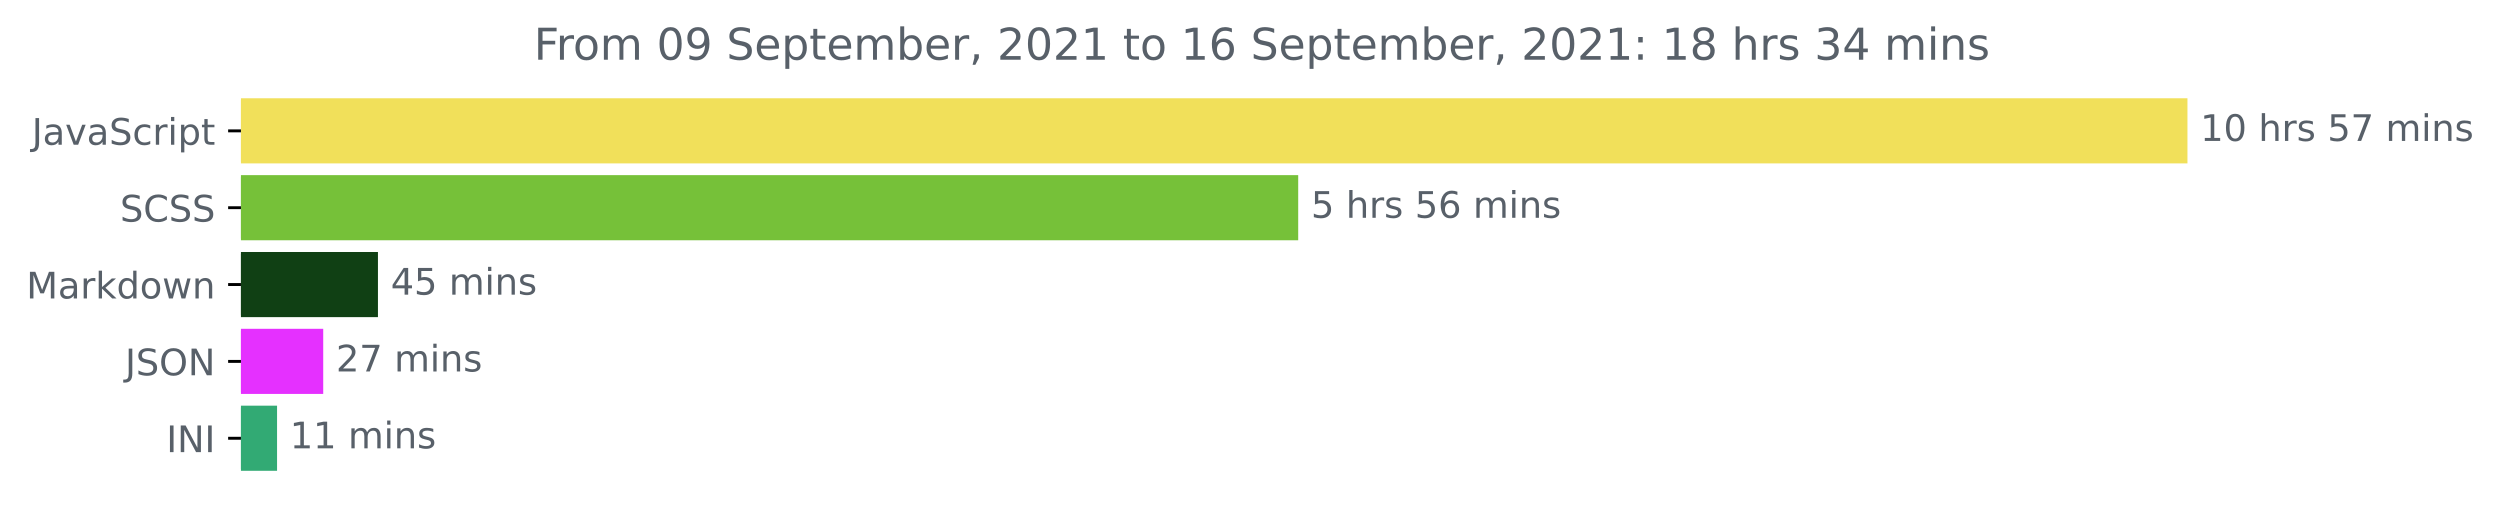
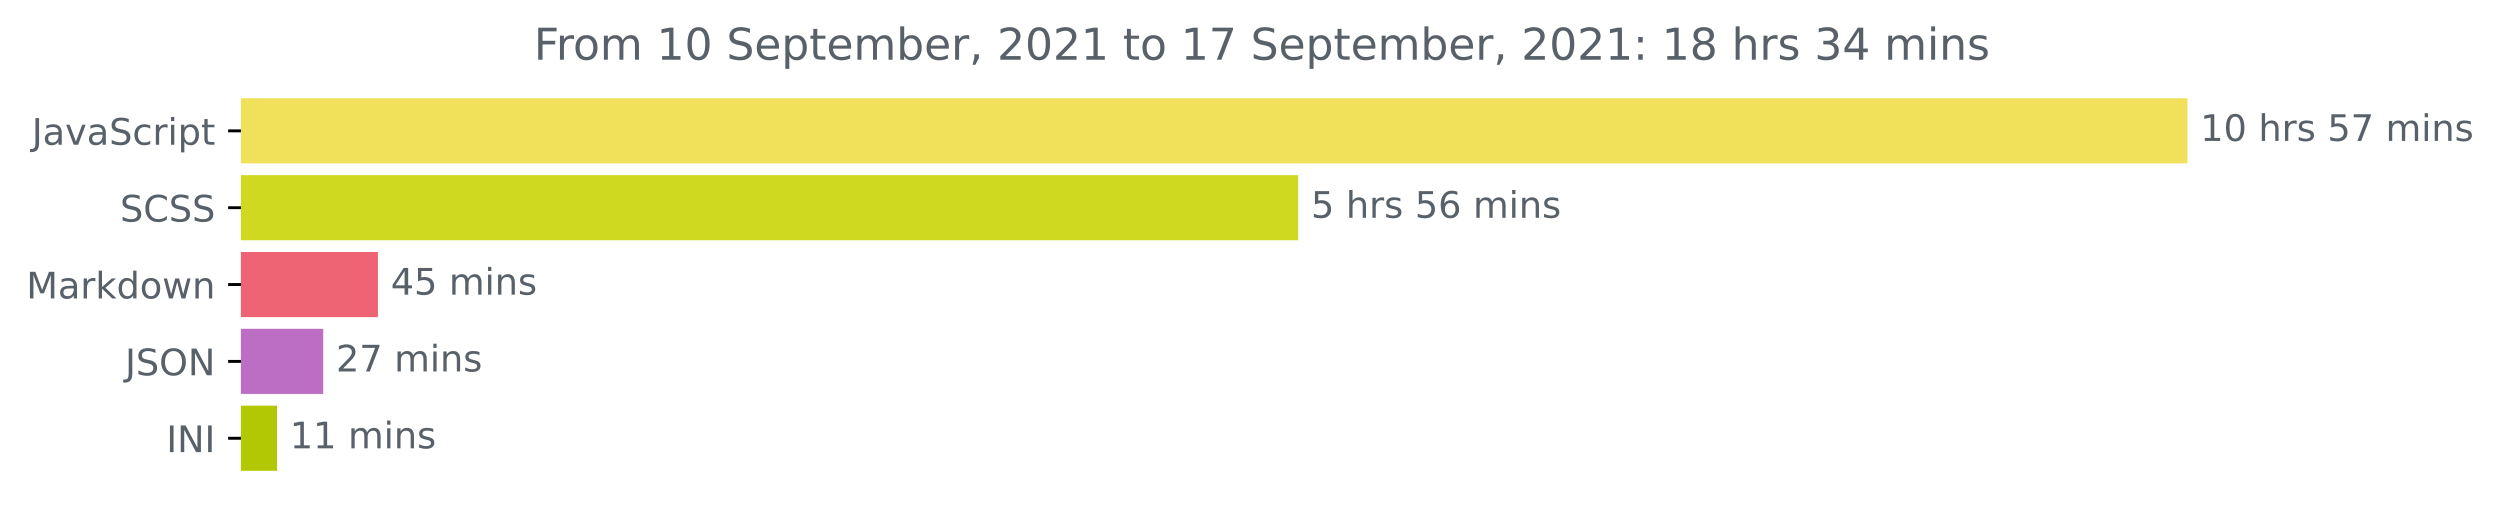
<svg xmlns="http://www.w3.org/2000/svg" xmlns:xlink="http://www.w3.org/1999/xlink" height="140.398pt" version="1.1" viewBox="0 0 683.177 140.398" width="683.177pt">
  <defs>
    <style type="text/css">*{stroke-linecap:butt;stroke-linejoin:round;}</style>
  </defs>
  <g id="figure_1">
    <g id="patch_1">
      <path d="M 0 140.398  L 683.177 140.398  L 683.177 0  L 0 0  z " style="fill:none;" />
    </g>
    <g id="axes_1">
      <g id="patch_2">
-         <path clip-path="url(#p817040401a)" d="M 65.841 27.358  L 597.269 27.358  L 597.269 44.158  L 65.841 44.158  z " style="fill:#f1e05a;stroke:#f1e05a;stroke-linejoin:miter;" />
+         <path clip-path="url(#p28f983b681)" d="M 65.841 27.358  L 597.269 27.358  L 597.269 44.158  L 65.841 44.158  z " style="fill:#f1e05a;stroke:#f1e05a;stroke-linejoin:miter;" />
      </g>
      <g id="patch_3">
-         <path clip-path="url(#p817040401a)" d="M 65.841 48.358  L 354.261 48.358  L 354.261 65.158  L 65.841 65.158  z " style="fill:#76c139;stroke:#76c139;stroke-linejoin:miter;" />
+         <path clip-path="url(#p28f983b681)" d="M 65.841 48.358  L 354.261 48.358  L 354.261 65.158  L 65.841 65.158  z " style="fill:#ced91f;stroke:#ced91f;stroke-linejoin:miter;" />
      </g>
      <g id="patch_4">
-         <path clip-path="url(#p817040401a)" d="M 65.841 69.358  L 102.783 69.358  L 102.783 86.158  L 65.841 86.158  z " style="fill:#104014;stroke:#104014;stroke-linejoin:miter;" />
+         <path clip-path="url(#p28f983b681)" d="M 65.841 69.358  L 102.783 69.358  L 102.783 86.158  L 65.841 86.158  z " style="fill:#ee6475;stroke:#ee6475;stroke-linejoin:miter;" />
      </g>
      <g id="patch_5">
-         <path clip-path="url(#p817040401a)" d="M 65.841 90.358  L 87.826 90.358  L 87.826 107.158  L 65.841 107.158  z " style="fill:#e530ff;stroke:#e530ff;stroke-linejoin:miter;" />
+         <path clip-path="url(#p28f983b681)" d="M 65.841 90.358  L 87.826 90.358  L 87.826 107.158  L 65.841 107.158  z " style="fill:#bb6ec4;stroke:#bb6ec4;stroke-linejoin:miter;" />
      </g>
      <g id="patch_6">
-         <path clip-path="url(#p817040401a)" d="M 65.841 111.358  L 75.211 111.358  L 75.211 128.158  L 65.841 128.158  z " style="fill:#32aa74;stroke:#32aa74;stroke-linejoin:miter;" />
+         <path clip-path="url(#p28f983b681)" d="M 65.841 111.358  L 75.211 111.358  L 75.211 128.158  L 65.841 128.158  z " style="fill:#b1c802;stroke:#b1c802;stroke-linejoin:miter;" />
      </g>
      <g id="matplotlib.axis_1" />
      <g id="matplotlib.axis_2">
        <g id="ytick_1">
          <g id="line2d_1">
            <defs>
-               <path d="M 0 0  L -3.5 0  " id="m3f3ba38532" style="stroke:#000000;stroke-width:0.8;" />
+               <path d="M 0 0  L -3.5 0  " id="mfa68f94635" style="stroke:#000000;stroke-width:0.8;" />
            </defs>
            <g>
-               <use style="stroke:#000000;stroke-width:0.8;" x="65.841" xlink:href="#m3f3ba38532" y="35.758" />
+               <use style="stroke:#000000;stroke-width:0.8;" x="65.841" xlink:href="#mfa68f94635" y="35.758" />
            </g>
          </g>
          <g id="text_1">
            <g style="fill:#586069;" transform="translate(8.710938 39.55734)scale(0.1 -0.1)">
              <defs>
                <path d="M 628 4666  L 1259 4666  L 1259 325  Q 1259 -519 939 -900  Q 619 -1281 -91 -1281  L -331 -1281  L -331 -750  L -134 -750  Q 284 -750 456 -515  Q 628 -281 628 325  L 628 4666  z " id="DejaVuSans-4a" transform="scale(0.015625)" />
                <path d="M 2194 1759  Q 1497 1759 1228 1600  Q 959 1441 959 1056  Q 959 750 1161 570  Q 1363 391 1709 391  Q 2188 391 2477 730  Q 2766 1069 2766 1631  L 2766 1759  L 2194 1759  z M 3341 1997  L 3341 0  L 2766 0  L 2766 531  Q 2569 213 2275 61  Q 1981 -91 1556 -91  Q 1019 -91 701 211  Q 384 513 384 1019  Q 384 1609 779 1909  Q 1175 2209 1959 2209  L 2766 2209  L 2766 2266  Q 2766 2663 2505 2880  Q 2244 3097 1772 3097  Q 1472 3097 1187 3025  Q 903 2953 641 2809  L 641 3341  Q 956 3463 1253 3523  Q 1550 3584 1831 3584  Q 2591 3584 2966 3190  Q 3341 2797 3341 1997  z " id="DejaVuSans-61" transform="scale(0.015625)" />
                <path d="M 191 3500  L 800 3500  L 1894 563  L 2988 3500  L 3597 3500  L 2284 0  L 1503 0  L 191 3500  z " id="DejaVuSans-76" transform="scale(0.015625)" />
                <path d="M 3425 4513  L 3425 3897  Q 3066 4069 2747 4153  Q 2428 4238 2131 4238  Q 1616 4238 1336 4038  Q 1056 3838 1056 3469  Q 1056 3159 1242 3001  Q 1428 2844 1947 2747  L 2328 2669  Q 3034 2534 3370 2195  Q 3706 1856 3706 1288  Q 3706 609 3251 259  Q 2797 -91 1919 -91  Q 1588 -91 1214 -16  Q 841 59 441 206  L 441 856  Q 825 641 1194 531  Q 1563 422 1919 422  Q 2459 422 2753 634  Q 3047 847 3047 1241  Q 3047 1584 2836 1778  Q 2625 1972 2144 2069  L 1759 2144  Q 1053 2284 737 2584  Q 422 2884 422 3419  Q 422 4038 858 4394  Q 1294 4750 2059 4750  Q 2388 4750 2728 4690  Q 3069 4631 3425 4513  z " id="DejaVuSans-53" transform="scale(0.015625)" />
                <path d="M 3122 3366  L 3122 2828  Q 2878 2963 2633 3030  Q 2388 3097 2138 3097  Q 1578 3097 1268 2742  Q 959 2388 959 1747  Q 959 1106 1268 751  Q 1578 397 2138 397  Q 2388 397 2633 464  Q 2878 531 3122 666  L 3122 134  Q 2881 22 2623 -34  Q 2366 -91 2075 -91  Q 1284 -91 818 406  Q 353 903 353 1747  Q 353 2603 823 3093  Q 1294 3584 2113 3584  Q 2378 3584 2631 3529  Q 2884 3475 3122 3366  z " id="DejaVuSans-63" transform="scale(0.015625)" />
                <path d="M 2631 2963  Q 2534 3019 2420 3045  Q 2306 3072 2169 3072  Q 1681 3072 1420 2755  Q 1159 2438 1159 1844  L 1159 0  L 581 0  L 581 3500  L 1159 3500  L 1159 2956  Q 1341 3275 1631 3429  Q 1922 3584 2338 3584  Q 2397 3584 2469 3576  Q 2541 3569 2628 3553  L 2631 2963  z " id="DejaVuSans-72" transform="scale(0.015625)" />
                <path d="M 603 3500  L 1178 3500  L 1178 0  L 603 0  L 603 3500  z M 603 4863  L 1178 4863  L 1178 4134  L 603 4134  L 603 4863  z " id="DejaVuSans-69" transform="scale(0.015625)" />
                <path d="M 1159 525  L 1159 -1331  L 581 -1331  L 581 3500  L 1159 3500  L 1159 2969  Q 1341 3281 1617 3432  Q 1894 3584 2278 3584  Q 2916 3584 3314 3078  Q 3713 2572 3713 1747  Q 3713 922 3314 415  Q 2916 -91 2278 -91  Q 1894 -91 1617 61  Q 1341 213 1159 525  z M 3116 1747  Q 3116 2381 2855 2742  Q 2594 3103 2138 3103  Q 1681 3103 1420 2742  Q 1159 2381 1159 1747  Q 1159 1113 1420 752  Q 1681 391 2138 391  Q 2594 391 2855 752  Q 3116 1113 3116 1747  z " id="DejaVuSans-70" transform="scale(0.015625)" />
                <path d="M 1172 4494  L 1172 3500  L 2356 3500  L 2356 3053  L 1172 3053  L 1172 1153  Q 1172 725 1289 603  Q 1406 481 1766 481  L 2356 481  L 2356 0  L 1766 0  Q 1100 0 847 248  Q 594 497 594 1153  L 594 3053  L 172 3053  L 172 3500  L 594 3500  L 594 4494  L 1172 4494  z " id="DejaVuSans-74" transform="scale(0.015625)" />
              </defs>
              <use xlink:href="#DejaVuSans-4a" />
              <use x="29.492" xlink:href="#DejaVuSans-61" />
              <use x="90.771" xlink:href="#DejaVuSans-76" />
              <use x="149.951" xlink:href="#DejaVuSans-61" />
              <use x="211.23" xlink:href="#DejaVuSans-53" />
              <use x="274.707" xlink:href="#DejaVuSans-63" />
              <use x="329.688" xlink:href="#DejaVuSans-72" />
              <use x="370.801" xlink:href="#DejaVuSans-69" />
              <use x="398.584" xlink:href="#DejaVuSans-70" />
              <use x="462.061" xlink:href="#DejaVuSans-74" />
            </g>
          </g>
        </g>
        <g id="ytick_2">
          <g id="line2d_2">
            <g>
-               <use style="stroke:#000000;stroke-width:0.8;" x="65.841" xlink:href="#m3f3ba38532" y="56.758" />
+               <use style="stroke:#000000;stroke-width:0.8;" x="65.841" xlink:href="#mfa68f94635" y="56.758" />
            </g>
          </g>
          <g id="text_2">
            <g style="fill:#586069;" transform="translate(32.8125 60.55734)scale(0.1 -0.1)">
              <defs>
                <path d="M 4122 4306  L 4122 3641  Q 3803 3938 3442 4084  Q 3081 4231 2675 4231  Q 1875 4231 1450 3742  Q 1025 3253 1025 2328  Q 1025 1406 1450 917  Q 1875 428 2675 428  Q 3081 428 3442 575  Q 3803 722 4122 1019  L 4122 359  Q 3791 134 3420 21  Q 3050 -91 2638 -91  Q 1578 -91 968 557  Q 359 1206 359 2328  Q 359 3453 968 4101  Q 1578 4750 2638 4750  Q 3056 4750 3426 4639  Q 3797 4528 4122 4306  z " id="DejaVuSans-43" transform="scale(0.015625)" />
              </defs>
              <use xlink:href="#DejaVuSans-53" />
              <use x="63.477" xlink:href="#DejaVuSans-43" />
              <use x="133.301" xlink:href="#DejaVuSans-53" />
              <use x="196.777" xlink:href="#DejaVuSans-53" />
            </g>
          </g>
        </g>
        <g id="ytick_3">
          <g id="line2d_3">
            <g>
-               <use style="stroke:#000000;stroke-width:0.8;" x="65.841" xlink:href="#m3f3ba38532" y="77.758" />
+               <use style="stroke:#000000;stroke-width:0.8;" x="65.841" xlink:href="#mfa68f94635" y="77.758" />
            </g>
          </g>
          <g id="text_3">
            <g style="fill:#586069;" transform="translate(7.2 81.55734)scale(0.1 -0.1)">
              <defs>
                <path d="M 628 4666  L 1569 4666  L 2759 1491  L 3956 4666  L 4897 4666  L 4897 0  L 4281 0  L 4281 4097  L 3078 897  L 2444 897  L 1241 4097  L 1241 0  L 628 0  L 628 4666  z " id="DejaVuSans-4d" transform="scale(0.015625)" />
                <path d="M 581 4863  L 1159 4863  L 1159 1991  L 2875 3500  L 3609 3500  L 1753 1863  L 3688 0  L 2938 0  L 1159 1709  L 1159 0  L 581 0  L 581 4863  z " id="DejaVuSans-6b" transform="scale(0.015625)" />
                <path d="M 2906 2969  L 2906 4863  L 3481 4863  L 3481 0  L 2906 0  L 2906 525  Q 2725 213 2448 61  Q 2172 -91 1784 -91  Q 1150 -91 751 415  Q 353 922 353 1747  Q 353 2572 751 3078  Q 1150 3584 1784 3584  Q 2172 3584 2448 3432  Q 2725 3281 2906 2969  z M 947 1747  Q 947 1113 1208 752  Q 1469 391 1925 391  Q 2381 391 2643 752  Q 2906 1113 2906 1747  Q 2906 2381 2643 2742  Q 2381 3103 1925 3103  Q 1469 3103 1208 2742  Q 947 2381 947 1747  z " id="DejaVuSans-64" transform="scale(0.015625)" />
                <path d="M 1959 3097  Q 1497 3097 1228 2736  Q 959 2375 959 1747  Q 959 1119 1226 758  Q 1494 397 1959 397  Q 2419 397 2687 759  Q 2956 1122 2956 1747  Q 2956 2369 2687 2733  Q 2419 3097 1959 3097  z M 1959 3584  Q 2709 3584 3137 3096  Q 3566 2609 3566 1747  Q 3566 888 3137 398  Q 2709 -91 1959 -91  Q 1206 -91 779 398  Q 353 888 353 1747  Q 353 2609 779 3096  Q 1206 3584 1959 3584  z " id="DejaVuSans-6f" transform="scale(0.015625)" />
                <path d="M 269 3500  L 844 3500  L 1563 769  L 2278 3500  L 2956 3500  L 3675 769  L 4391 3500  L 4966 3500  L 4050 0  L 3372 0  L 2619 2869  L 1863 0  L 1184 0  L 269 3500  z " id="DejaVuSans-77" transform="scale(0.015625)" />
                <path d="M 3513 2113  L 3513 0  L 2938 0  L 2938 2094  Q 2938 2591 2744 2837  Q 2550 3084 2163 3084  Q 1697 3084 1428 2787  Q 1159 2491 1159 1978  L 1159 0  L 581 0  L 581 3500  L 1159 3500  L 1159 2956  Q 1366 3272 1645 3428  Q 1925 3584 2291 3584  Q 2894 3584 3203 3211  Q 3513 2838 3513 2113  z " id="DejaVuSans-6e" transform="scale(0.015625)" />
              </defs>
              <use xlink:href="#DejaVuSans-4d" />
              <use x="86.279" xlink:href="#DejaVuSans-61" />
              <use x="147.559" xlink:href="#DejaVuSans-72" />
              <use x="188.672" xlink:href="#DejaVuSans-6b" />
              <use x="246.582" xlink:href="#DejaVuSans-64" />
              <use x="310.059" xlink:href="#DejaVuSans-6f" />
              <use x="371.24" xlink:href="#DejaVuSans-77" />
              <use x="453.027" xlink:href="#DejaVuSans-6e" />
            </g>
          </g>
        </g>
        <g id="ytick_4">
          <g id="line2d_4">
            <g>
-               <use style="stroke:#000000;stroke-width:0.8;" x="65.841" xlink:href="#m3f3ba38532" y="98.758" />
+               <use style="stroke:#000000;stroke-width:0.8;" x="65.841" xlink:href="#mfa68f94635" y="98.758" />
            </g>
          </g>
          <g id="text_4">
            <g style="fill:#586069;" transform="translate(34.18906 102.5573)scale(0.1 -0.1)">
              <defs>
                <path d="M 2522 4238  Q 1834 4238 1429 3725  Q 1025 3213 1025 2328  Q 1025 1447 1429 934  Q 1834 422 2522 422  Q 3209 422 3611 934  Q 4013 1447 4013 2328  Q 4013 3213 3611 3725  Q 3209 4238 2522 4238  z M 2522 4750  Q 3503 4750 4090 4092  Q 4678 3434 4678 2328  Q 4678 1225 4090 567  Q 3503 -91 2522 -91  Q 1538 -91 948 565  Q 359 1222 359 2328  Q 359 3434 948 4092  Q 1538 4750 2522 4750  z " id="DejaVuSans-4f" transform="scale(0.015625)" />
                <path d="M 628 4666  L 1478 4666  L 3547 763  L 3547 4666  L 4159 4666  L 4159 0  L 3309 0  L 1241 3903  L 1241 0  L 628 0  L 628 4666  z " id="DejaVuSans-4e" transform="scale(0.015625)" />
              </defs>
              <use xlink:href="#DejaVuSans-4a" />
              <use x="29.492" xlink:href="#DejaVuSans-53" />
              <use x="92.969" xlink:href="#DejaVuSans-4f" />
              <use x="171.68" xlink:href="#DejaVuSans-4e" />
            </g>
          </g>
        </g>
        <g id="ytick_5">
          <g id="line2d_5">
            <g>
-               <use style="stroke:#000000;stroke-width:0.8;" x="65.841" xlink:href="#m3f3ba38532" y="119.758" />
+               <use style="stroke:#000000;stroke-width:0.8;" x="65.841" xlink:href="#mfa68f94635" y="119.758" />
            </g>
          </g>
          <g id="text_5">
            <g style="fill:#586069;" transform="translate(45.45938 123.5573)scale(0.1 -0.1)">
              <defs>
                <path d="M 628 4666  L 1259 4666  L 1259 0  L 628 0  L 628 4666  z " id="DejaVuSans-49" transform="scale(0.015625)" />
              </defs>
              <use xlink:href="#DejaVuSans-49" />
              <use x="29.492" xlink:href="#DejaVuSans-4e" />
              <use x="104.297" xlink:href="#DejaVuSans-49" />
            </g>
          </g>
        </g>
      </g>
      <g id="text_6">
        <g style="fill:#586069;" transform="translate(601.2692 38.5175)scale(0.1 -0.1)">
          <defs>
            <path d="M 794 531  L 1825 531  L 1825 4091  L 703 3866  L 703 4441  L 1819 4666  L 2450 4666  L 2450 531  L 3481 531  L 3481 0  L 794 0  L 794 531  z " id="DejaVuSans-31" transform="scale(0.015625)" />
            <path d="M 2034 4250  Q 1547 4250 1301 3770  Q 1056 3291 1056 2328  Q 1056 1369 1301 889  Q 1547 409 2034 409  Q 2525 409 2770 889  Q 3016 1369 3016 2328  Q 3016 3291 2770 3770  Q 2525 4250 2034 4250  z M 2034 4750  Q 2819 4750 3233 4129  Q 3647 3509 3647 2328  Q 3647 1150 3233 529  Q 2819 -91 2034 -91  Q 1250 -91 836 529  Q 422 1150 422 2328  Q 422 3509 836 4129  Q 1250 4750 2034 4750  z " id="DejaVuSans-30" transform="scale(0.015625)" />
            <path id="DejaVuSans-20" transform="scale(0.015625)" />
            <path d="M 3513 2113  L 3513 0  L 2938 0  L 2938 2094  Q 2938 2591 2744 2837  Q 2550 3084 2163 3084  Q 1697 3084 1428 2787  Q 1159 2491 1159 1978  L 1159 0  L 581 0  L 581 4863  L 1159 4863  L 1159 2956  Q 1366 3272 1645 3428  Q 1925 3584 2291 3584  Q 2894 3584 3203 3211  Q 3513 2838 3513 2113  z " id="DejaVuSans-68" transform="scale(0.015625)" />
            <path d="M 2834 3397  L 2834 2853  Q 2591 2978 2328 3040  Q 2066 3103 1784 3103  Q 1356 3103 1142 2972  Q 928 2841 928 2578  Q 928 2378 1081 2264  Q 1234 2150 1697 2047  L 1894 2003  Q 2506 1872 2764 1633  Q 3022 1394 3022 966  Q 3022 478 2636 193  Q 2250 -91 1575 -91  Q 1294 -91 989 -36  Q 684 19 347 128  L 347 722  Q 666 556 975 473  Q 1284 391 1588 391  Q 1994 391 2212 530  Q 2431 669 2431 922  Q 2431 1156 2273 1281  Q 2116 1406 1581 1522  L 1381 1569  Q 847 1681 609 1914  Q 372 2147 372 2553  Q 372 3047 722 3315  Q 1072 3584 1716 3584  Q 2034 3584 2315 3537  Q 2597 3491 2834 3397  z " id="DejaVuSans-73" transform="scale(0.015625)" />
            <path d="M 691 4666  L 3169 4666  L 3169 4134  L 1269 4134  L 1269 2991  Q 1406 3038 1543 3061  Q 1681 3084 1819 3084  Q 2600 3084 3056 2656  Q 3513 2228 3513 1497  Q 3513 744 3044 326  Q 2575 -91 1722 -91  Q 1428 -91 1123 -41  Q 819 9 494 109  L 494 744  Q 775 591 1075 516  Q 1375 441 1709 441  Q 2250 441 2565 725  Q 2881 1009 2881 1497  Q 2881 1984 2565 2268  Q 2250 2553 1709 2553  Q 1456 2553 1204 2497  Q 953 2441 691 2322  L 691 4666  z " id="DejaVuSans-35" transform="scale(0.015625)" />
            <path d="M 525 4666  L 3525 4666  L 3525 4397  L 1831 0  L 1172 0  L 2766 4134  L 525 4134  L 525 4666  z " id="DejaVuSans-37" transform="scale(0.015625)" />
            <path d="M 3328 2828  Q 3544 3216 3844 3400  Q 4144 3584 4550 3584  Q 5097 3584 5394 3201  Q 5691 2819 5691 2113  L 5691 0  L 5113 0  L 5113 2094  Q 5113 2597 4934 2840  Q 4756 3084 4391 3084  Q 3944 3084 3684 2787  Q 3425 2491 3425 1978  L 3425 0  L 2847 0  L 2847 2094  Q 2847 2600 2669 2842  Q 2491 3084 2119 3084  Q 1678 3084 1418 2786  Q 1159 2488 1159 1978  L 1159 0  L 581 0  L 581 3500  L 1159 3500  L 1159 2956  Q 1356 3278 1631 3431  Q 1906 3584 2284 3584  Q 2666 3584 2933 3390  Q 3200 3197 3328 2828  z " id="DejaVuSans-6d" transform="scale(0.015625)" />
          </defs>
          <use xlink:href="#DejaVuSans-31" />
          <use x="63.623" xlink:href="#DejaVuSans-30" />
          <use x="127.246" xlink:href="#DejaVuSans-20" />
          <use x="159.033" xlink:href="#DejaVuSans-68" />
          <use x="222.412" xlink:href="#DejaVuSans-72" />
          <use x="263.525" xlink:href="#DejaVuSans-73" />
          <use x="315.625" xlink:href="#DejaVuSans-20" />
          <use x="347.412" xlink:href="#DejaVuSans-35" />
          <use x="411.035" xlink:href="#DejaVuSans-37" />
          <use x="474.658" xlink:href="#DejaVuSans-20" />
          <use x="506.445" xlink:href="#DejaVuSans-6d" />
          <use x="603.857" xlink:href="#DejaVuSans-69" />
          <use x="631.641" xlink:href="#DejaVuSans-6e" />
          <use x="695.02" xlink:href="#DejaVuSans-73" />
        </g>
      </g>
      <g id="text_7">
        <g style="fill:#586069;" transform="translate(358.2609 59.5175)scale(0.1 -0.1)">
          <defs>
            <path d="M 2113 2584  Q 1688 2584 1439 2293  Q 1191 2003 1191 1497  Q 1191 994 1439 701  Q 1688 409 2113 409  Q 2538 409 2786 701  Q 3034 994 3034 1497  Q 3034 2003 2786 2293  Q 2538 2584 2113 2584  z M 3366 4563  L 3366 3988  Q 3128 4100 2886 4159  Q 2644 4219 2406 4219  Q 1781 4219 1451 3797  Q 1122 3375 1075 2522  Q 1259 2794 1537 2939  Q 1816 3084 2150 3084  Q 2853 3084 3261 2657  Q 3669 2231 3669 1497  Q 3669 778 3244 343  Q 2819 -91 2113 -91  Q 1303 -91 875 529  Q 447 1150 447 2328  Q 447 3434 972 4092  Q 1497 4750 2381 4750  Q 2619 4750 2861 4703  Q 3103 4656 3366 4563  z " id="DejaVuSans-36" transform="scale(0.015625)" />
          </defs>
          <use xlink:href="#DejaVuSans-35" />
          <use x="63.623" xlink:href="#DejaVuSans-20" />
          <use x="95.41" xlink:href="#DejaVuSans-68" />
          <use x="158.789" xlink:href="#DejaVuSans-72" />
          <use x="199.902" xlink:href="#DejaVuSans-73" />
          <use x="252.002" xlink:href="#DejaVuSans-20" />
          <use x="283.789" xlink:href="#DejaVuSans-35" />
          <use x="347.412" xlink:href="#DejaVuSans-36" />
          <use x="411.035" xlink:href="#DejaVuSans-20" />
          <use x="442.822" xlink:href="#DejaVuSans-6d" />
          <use x="540.234" xlink:href="#DejaVuSans-69" />
          <use x="568.018" xlink:href="#DejaVuSans-6e" />
          <use x="631.396" xlink:href="#DejaVuSans-73" />
        </g>
      </g>
      <g id="text_8">
        <g style="fill:#586069;" transform="translate(106.7829 80.5175)scale(0.1 -0.1)">
          <defs>
            <path d="M 2419 4116  L 825 1625  L 2419 1625  L 2419 4116  z M 2253 4666  L 3047 4666  L 3047 1625  L 3713 1625  L 3713 1100  L 3047 1100  L 3047 0  L 2419 0  L 2419 1100  L 313 1100  L 313 1709  L 2253 4666  z " id="DejaVuSans-34" transform="scale(0.015625)" />
          </defs>
          <use xlink:href="#DejaVuSans-34" />
          <use x="63.623" xlink:href="#DejaVuSans-35" />
          <use x="127.246" xlink:href="#DejaVuSans-20" />
          <use x="159.033" xlink:href="#DejaVuSans-6d" />
          <use x="256.445" xlink:href="#DejaVuSans-69" />
          <use x="284.229" xlink:href="#DejaVuSans-6e" />
          <use x="347.607" xlink:href="#DejaVuSans-73" />
        </g>
      </g>
      <g id="text_9">
        <g style="fill:#586069;" transform="translate(91.8258 101.5175)scale(0.1 -0.1)">
          <defs>
            <path d="M 1228 531  L 3431 531  L 3431 0  L 469 0  L 469 531  Q 828 903 1448 1529  Q 2069 2156 2228 2338  Q 2531 2678 2651 2914  Q 2772 3150 2772 3378  Q 2772 3750 2511 3984  Q 2250 4219 1831 4219  Q 1534 4219 1204 4116  Q 875 4013 500 3803  L 500 4441  Q 881 4594 1212 4672  Q 1544 4750 1819 4750  Q 2544 4750 2975 4387  Q 3406 4025 3406 3419  Q 3406 3131 3298 2873  Q 3191 2616 2906 2266  Q 2828 2175 2409 1742  Q 1991 1309 1228 531  z " id="DejaVuSans-32" transform="scale(0.015625)" />
          </defs>
          <use xlink:href="#DejaVuSans-32" />
          <use x="63.623" xlink:href="#DejaVuSans-37" />
          <use x="127.246" xlink:href="#DejaVuSans-20" />
          <use x="159.033" xlink:href="#DejaVuSans-6d" />
          <use x="256.445" xlink:href="#DejaVuSans-69" />
          <use x="284.229" xlink:href="#DejaVuSans-6e" />
          <use x="347.607" xlink:href="#DejaVuSans-73" />
        </g>
      </g>
      <g id="text_10">
        <g style="fill:#586069;" transform="translate(79.21136 122.5175)scale(0.1 -0.1)">
          <use xlink:href="#DejaVuSans-31" />
          <use x="63.623" xlink:href="#DejaVuSans-31" />
          <use x="127.246" xlink:href="#DejaVuSans-20" />
          <use x="159.033" xlink:href="#DejaVuSans-6d" />
          <use x="256.445" xlink:href="#DejaVuSans-69" />
          <use x="284.229" xlink:href="#DejaVuSans-6e" />
          <use x="347.607" xlink:href="#DejaVuSans-73" />
        </g>
      </g>
      <g id="text_11">
        <g style="fill:#586069;" transform="translate(145.8975 16.31812)scale(0.12 -0.12)">
          <defs>
            <path d="M 628 4666  L 3309 4666  L 3309 4134  L 1259 4134  L 1259 2759  L 3109 2759  L 3109 2228  L 1259 2228  L 1259 0  L 628 0  L 628 4666  z " id="DejaVuSans-46" transform="scale(0.015625)" />
-             <path d="M 703 97  L 703 672  Q 941 559 1184 500  Q 1428 441 1663 441  Q 2288 441 2617 861  Q 2947 1281 2994 2138  Q 2813 1869 2534 1725  Q 2256 1581 1919 1581  Q 1219 1581 811 2004  Q 403 2428 403 3163  Q 403 3881 828 4315  Q 1253 4750 1959 4750  Q 2769 4750 3195 4129  Q 3622 3509 3622 2328  Q 3622 1225 3098 567  Q 2575 -91 1691 -91  Q 1453 -91 1209 -44  Q 966 3 703 97  z M 1959 2075  Q 2384 2075 2632 2365  Q 2881 2656 2881 3163  Q 2881 3666 2632 3958  Q 2384 4250 1959 4250  Q 1534 4250 1286 3958  Q 1038 3666 1038 3163  Q 1038 2656 1286 2365  Q 1534 2075 1959 2075  z " id="DejaVuSans-39" transform="scale(0.015625)" />
            <path d="M 3597 1894  L 3597 1613  L 953 1613  Q 991 1019 1311 708  Q 1631 397 2203 397  Q 2534 397 2845 478  Q 3156 559 3463 722  L 3463 178  Q 3153 47 2828 -22  Q 2503 -91 2169 -91  Q 1331 -91 842 396  Q 353 884 353 1716  Q 353 2575 817 3079  Q 1281 3584 2069 3584  Q 2775 3584 3186 3129  Q 3597 2675 3597 1894  z M 3022 2063  Q 3016 2534 2758 2815  Q 2500 3097 2075 3097  Q 1594 3097 1305 2825  Q 1016 2553 972 2059  L 3022 2063  z " id="DejaVuSans-65" transform="scale(0.015625)" />
            <path d="M 3116 1747  Q 3116 2381 2855 2742  Q 2594 3103 2138 3103  Q 1681 3103 1420 2742  Q 1159 2381 1159 1747  Q 1159 1113 1420 752  Q 1681 391 2138 391  Q 2594 391 2855 752  Q 3116 1113 3116 1747  z M 1159 2969  Q 1341 3281 1617 3432  Q 1894 3584 2278 3584  Q 2916 3584 3314 3078  Q 3713 2572 3713 1747  Q 3713 922 3314 415  Q 2916 -91 2278 -91  Q 1894 -91 1617 61  Q 1341 213 1159 525  L 1159 0  L 581 0  L 581 4863  L 1159 4863  L 1159 2969  z " id="DejaVuSans-62" transform="scale(0.015625)" />
            <path d="M 750 794  L 1409 794  L 1409 256  L 897 -744  L 494 -744  L 750 256  L 750 794  z " id="DejaVuSans-2c" transform="scale(0.015625)" />
            <path d="M 750 794  L 1409 794  L 1409 0  L 750 0  L 750 794  z M 750 3309  L 1409 3309  L 1409 2516  L 750 2516  L 750 3309  z " id="DejaVuSans-3a" transform="scale(0.015625)" />
            <path d="M 2034 2216  Q 1584 2216 1326 1975  Q 1069 1734 1069 1313  Q 1069 891 1326 650  Q 1584 409 2034 409  Q 2484 409 2743 651  Q 3003 894 3003 1313  Q 3003 1734 2745 1975  Q 2488 2216 2034 2216  z M 1403 2484  Q 997 2584 770 2862  Q 544 3141 544 3541  Q 544 4100 942 4425  Q 1341 4750 2034 4750  Q 2731 4750 3128 4425  Q 3525 4100 3525 3541  Q 3525 3141 3298 2862  Q 3072 2584 2669 2484  Q 3125 2378 3379 2068  Q 3634 1759 3634 1313  Q 3634 634 3220 271  Q 2806 -91 2034 -91  Q 1263 -91 848 271  Q 434 634 434 1313  Q 434 1759 690 2068  Q 947 2378 1403 2484  z M 1172 3481  Q 1172 3119 1398 2916  Q 1625 2713 2034 2713  Q 2441 2713 2670 2916  Q 2900 3119 2900 3481  Q 2900 3844 2670 4047  Q 2441 4250 2034 4250  Q 1625 4250 1398 4047  Q 1172 3844 1172 3481  z " id="DejaVuSans-38" transform="scale(0.015625)" />
            <path d="M 2597 2516  Q 3050 2419 3304 2112  Q 3559 1806 3559 1356  Q 3559 666 3084 287  Q 2609 -91 1734 -91  Q 1441 -91 1130 -33  Q 819 25 488 141  L 488 750  Q 750 597 1062 519  Q 1375 441 1716 441  Q 2309 441 2620 675  Q 2931 909 2931 1356  Q 2931 1769 2642 2001  Q 2353 2234 1838 2234  L 1294 2234  L 1294 2753  L 1863 2753  Q 2328 2753 2575 2939  Q 2822 3125 2822 3475  Q 2822 3834 2567 4026  Q 2313 4219 1838 4219  Q 1578 4219 1281 4162  Q 984 4106 628 3988  L 628 4550  Q 988 4650 1302 4700  Q 1616 4750 1894 4750  Q 2613 4750 3031 4423  Q 3450 4097 3450 3541  Q 3450 3153 3228 2886  Q 3006 2619 2597 2516  z " id="DejaVuSans-33" transform="scale(0.015625)" />
          </defs>
          <use xlink:href="#DejaVuSans-46" />
          <use x="50.27" xlink:href="#DejaVuSans-72" />
          <use x="89.133" xlink:href="#DejaVuSans-6f" />
          <use x="150.314" xlink:href="#DejaVuSans-6d" />
          <use x="247.727" xlink:href="#DejaVuSans-20" />
-           <use x="279.514" xlink:href="#DejaVuSans-30" />
-           <use x="343.137" xlink:href="#DejaVuSans-39" />
+           <use x="279.514" xlink:href="#DejaVuSans-31" />
+           <use x="343.137" xlink:href="#DejaVuSans-30" />
          <use x="406.76" xlink:href="#DejaVuSans-20" />
          <use x="438.547" xlink:href="#DejaVuSans-53" />
          <use x="502.023" xlink:href="#DejaVuSans-65" />
          <use x="563.547" xlink:href="#DejaVuSans-70" />
          <use x="627.023" xlink:href="#DejaVuSans-74" />
          <use x="666.232" xlink:href="#DejaVuSans-65" />
          <use x="727.756" xlink:href="#DejaVuSans-6d" />
          <use x="825.168" xlink:href="#DejaVuSans-62" />
          <use x="888.645" xlink:href="#DejaVuSans-65" />
          <use x="950.168" xlink:href="#DejaVuSans-72" />
          <use x="991.281" xlink:href="#DejaVuSans-2c" />
          <use x="1023.068" xlink:href="#DejaVuSans-20" />
          <use x="1054.855" xlink:href="#DejaVuSans-32" />
          <use x="1118.479" xlink:href="#DejaVuSans-30" />
          <use x="1182.102" xlink:href="#DejaVuSans-32" />
          <use x="1245.725" xlink:href="#DejaVuSans-31" />
          <use x="1309.348" xlink:href="#DejaVuSans-20" />
          <use x="1341.135" xlink:href="#DejaVuSans-74" />
          <use x="1380.344" xlink:href="#DejaVuSans-6f" />
          <use x="1441.525" xlink:href="#DejaVuSans-20" />
          <use x="1473.312" xlink:href="#DejaVuSans-31" />
-           <use x="1536.936" xlink:href="#DejaVuSans-36" />
+           <use x="1536.936" xlink:href="#DejaVuSans-37" />
          <use x="1600.559" xlink:href="#DejaVuSans-20" />
          <use x="1632.346" xlink:href="#DejaVuSans-53" />
          <use x="1695.822" xlink:href="#DejaVuSans-65" />
          <use x="1757.346" xlink:href="#DejaVuSans-70" />
          <use x="1820.822" xlink:href="#DejaVuSans-74" />
          <use x="1860.031" xlink:href="#DejaVuSans-65" />
          <use x="1921.555" xlink:href="#DejaVuSans-6d" />
          <use x="2018.967" xlink:href="#DejaVuSans-62" />
          <use x="2082.443" xlink:href="#DejaVuSans-65" />
          <use x="2143.967" xlink:href="#DejaVuSans-72" />
          <use x="2185.08" xlink:href="#DejaVuSans-2c" />
          <use x="2216.867" xlink:href="#DejaVuSans-20" />
          <use x="2248.654" xlink:href="#DejaVuSans-32" />
          <use x="2312.277" xlink:href="#DejaVuSans-30" />
          <use x="2375.9" xlink:href="#DejaVuSans-32" />
          <use x="2439.523" xlink:href="#DejaVuSans-31" />
          <use x="2503.146" xlink:href="#DejaVuSans-3a" />
          <use x="2536.838" xlink:href="#DejaVuSans-20" />
          <use x="2568.625" xlink:href="#DejaVuSans-31" />
          <use x="2632.248" xlink:href="#DejaVuSans-38" />
          <use x="2695.871" xlink:href="#DejaVuSans-20" />
          <use x="2727.658" xlink:href="#DejaVuSans-68" />
          <use x="2791.037" xlink:href="#DejaVuSans-72" />
          <use x="2832.15" xlink:href="#DejaVuSans-73" />
          <use x="2884.25" xlink:href="#DejaVuSans-20" />
          <use x="2916.037" xlink:href="#DejaVuSans-33" />
          <use x="2979.66" xlink:href="#DejaVuSans-34" />
          <use x="3043.283" xlink:href="#DejaVuSans-20" />
          <use x="3075.07" xlink:href="#DejaVuSans-6d" />
          <use x="3172.482" xlink:href="#DejaVuSans-69" />
          <use x="3200.266" xlink:href="#DejaVuSans-6e" />
          <use x="3263.645" xlink:href="#DejaVuSans-73" />
        </g>
      </g>
    </g>
  </g>
  <defs>
-     <clipPath id="p817040401a">
+     <clipPath id="p28f983b681">
      <rect height="110.88" width="558" x="65.841" y="22.318" />
    </clipPath>
  </defs>
</svg>
